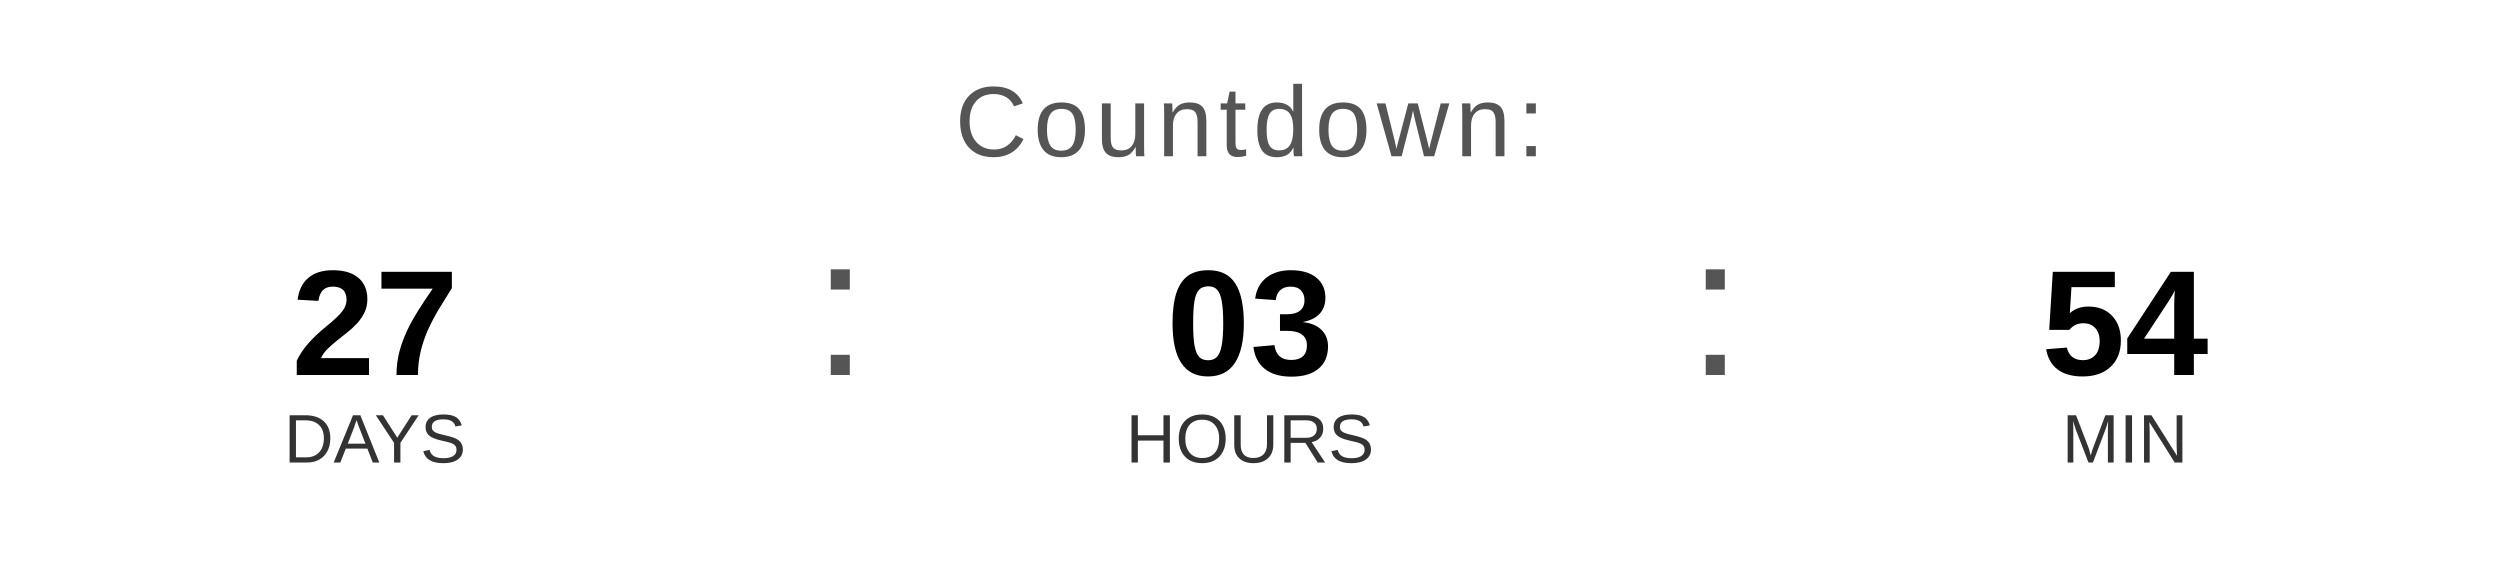
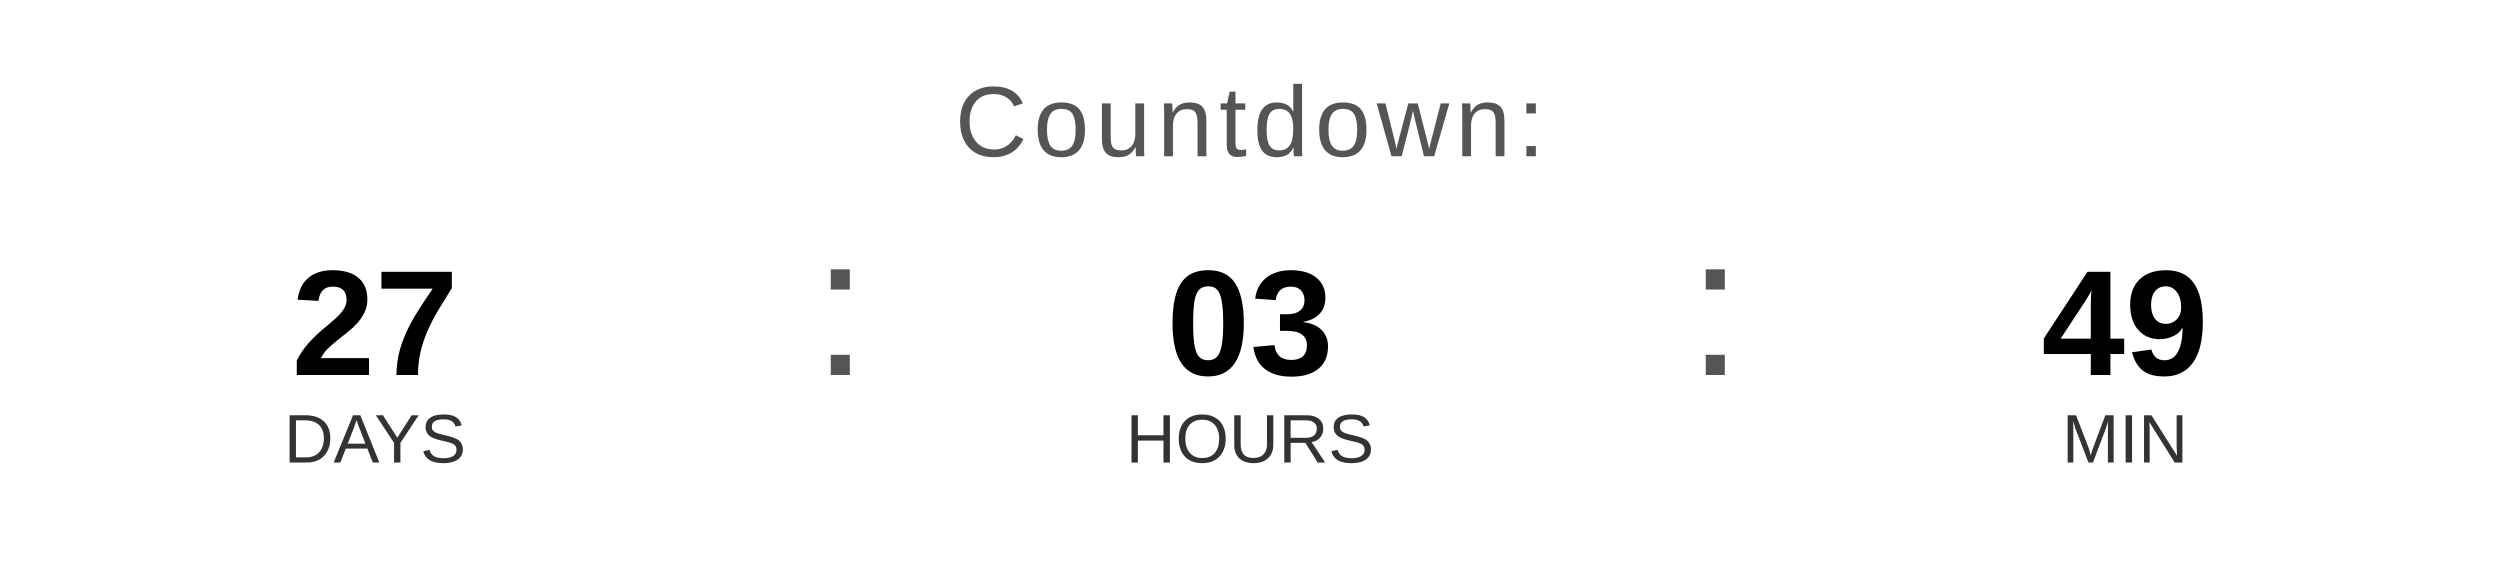
<svg xmlns="http://www.w3.org/2000/svg" width="400" height="90" viewBox="0 0 400 90">
  <text x="200" y="25" font-family="Arial, Helvetica, sans-serif" font-size="16" fill="#555555" text-anchor="middle" letter-spacing="1">
    Countdown:
  </text>
  <text x="60" y="60" font-family="Arial, Helvetica, sans-serif" font-size="24" font-weight="bold" fill="#000000" text-anchor="middle">27</text>
  <text x="60" y="74" font-family="Arial, Helvetica, sans-serif" font-size="11" fill="#333333" text-anchor="middle">DAYS</text>
  <text x="130" y="60" font-family="Arial, sans-serif" font-size="32" fill="#555555">:</text>
  <text x="200" y="60" font-family="Arial, Helvetica, sans-serif" font-size="24" font-weight="bold" fill="#000000" text-anchor="middle">03</text>
  <text x="200" y="74" font-family="Arial, Helvetica, sans-serif" font-size="11" fill="#333333" text-anchor="middle">HOURS</text>
  <text x="270" y="60" font-family="Arial, sans-serif" font-size="32" fill="#555555">:</text>
-   <text x="340" y="60" font-family="Arial, Helvetica, sans-serif" font-size="24" font-weight="bold" fill="#000000" text-anchor="middle">54</text>
+   <text x="340" y="60" font-family="Arial, Helvetica, sans-serif" font-size="24" font-weight="bold" fill="#000000" text-anchor="middle">49</text>
  <text x="340" y="74" font-family="Arial, Helvetica, sans-serif" font-size="11" fill="#333333" text-anchor="middle">MIN</text>
</svg>
